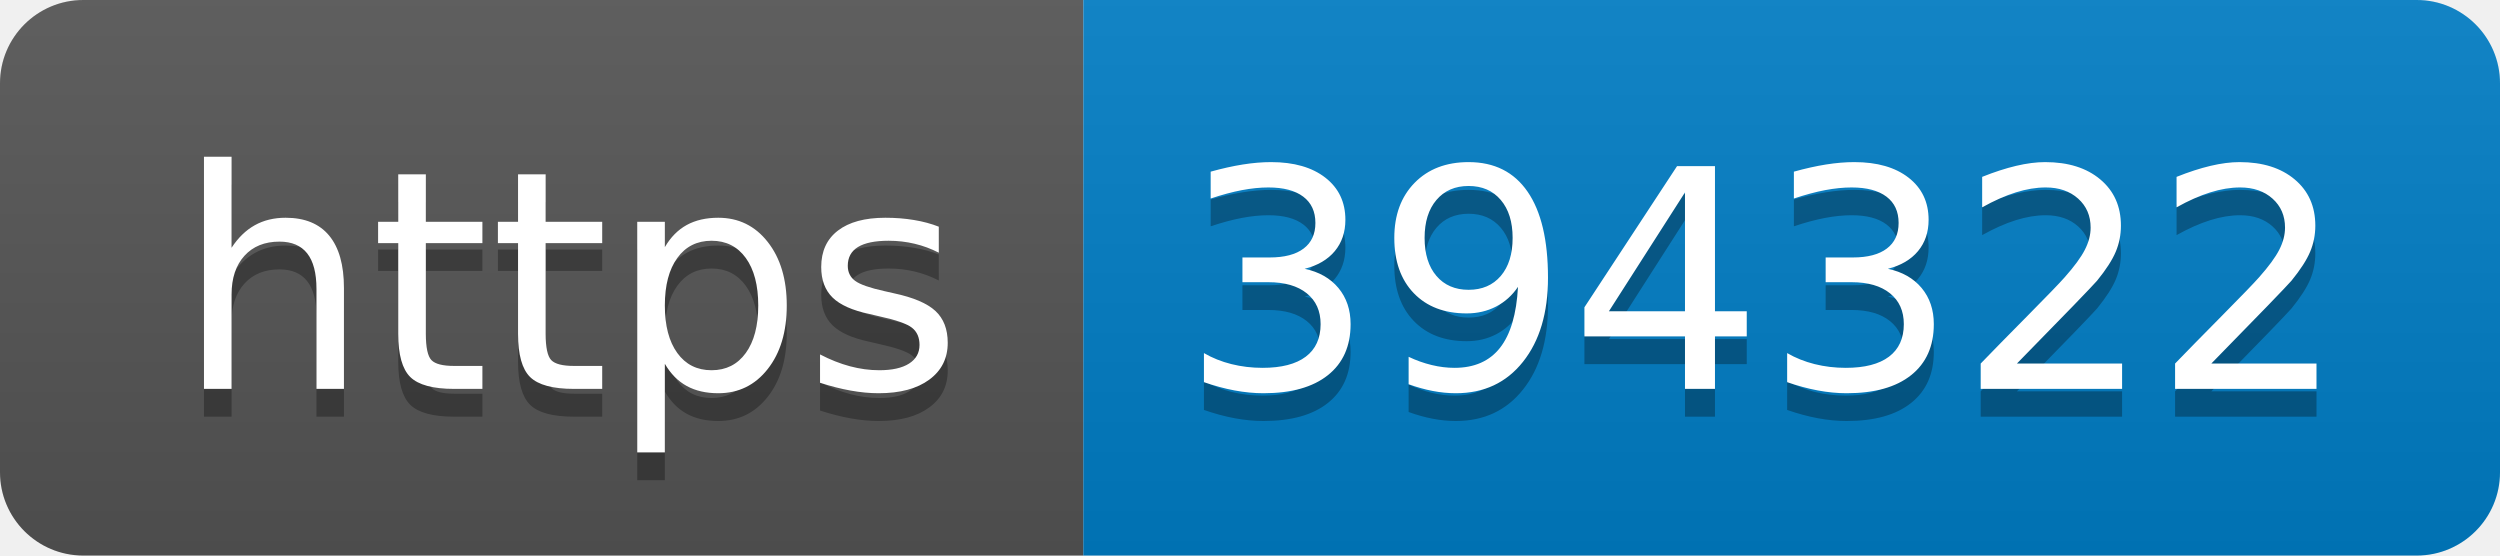
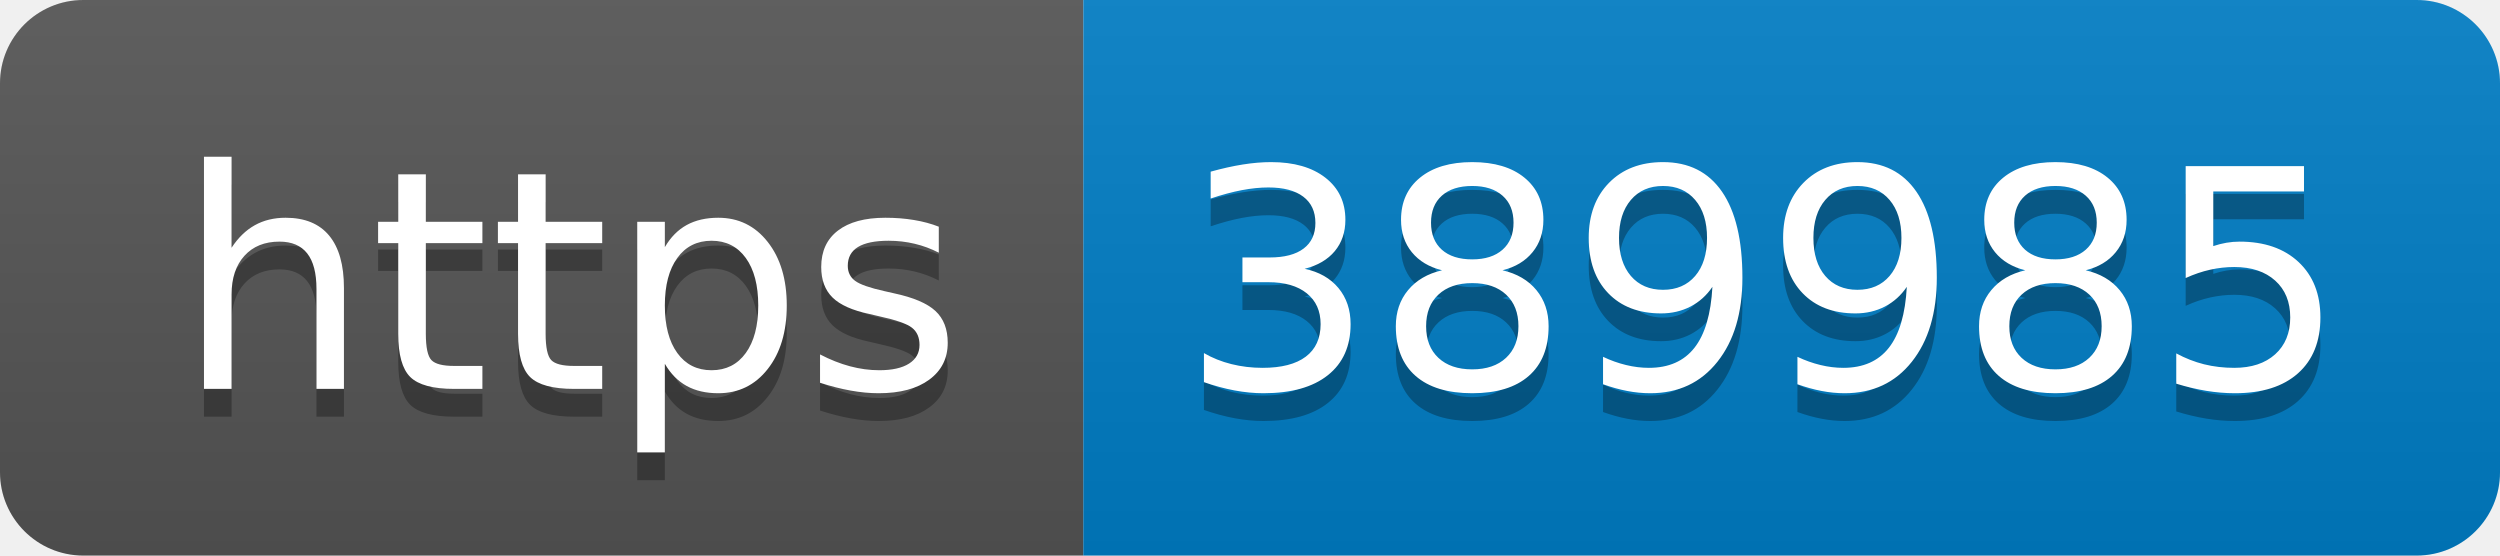
- <svg xmlns="http://www.w3.org/2000/svg" width="90" height="20" role="img" aria-label="https: 394322">
+ <svg xmlns="http://www.w3.org/2000/svg" width="90" height="20" role="img" aria-label="https: 389985">
  <linearGradient id="s" x2="0" y2="100%">
    <stop offset="0" stop-color="#bbb" stop-opacity=".1" />
    <stop offset="1" stop-opacity=".1" />
  </linearGradient>
  <clipPath id="r">
    <rect width="90" height="20" rx="3" fill="#fff" />
  </clipPath>
  <g clip-path="url(#r)">
    <rect width="39" height="20" fill="#555" />
    <rect x="39" width="51" height="20" fill="#007ec6" />
    <rect width="90" height="20" fill="url(#s)" />
  </g>
  <g fill="#fff" text-anchor="middle" font-family="Verdana,Geneva,DejaVu Sans,sans-serif" text-rendering="geometricPrecision" font-size="110">
    <text aria-hidden="true" x="205" y="150" fill="#010101" fill-opacity=".3" transform="scale(.1)" textLength="290">https</text>
    <text x="205" y="140" transform="scale(.1)" fill="#fff" textLength="290">https</text>
-     <text aria-hidden="true" x="635" y="150" fill="#010101" fill-opacity=".3" transform="scale(.1)" textLength="410">394322</text>
-     <text x="635" y="140" transform="scale(.1)" fill="#fff" textLength="410">394322</text>
+     <text aria-hidden="true" x="635" y="150" fill="#010101" fill-opacity=".3" transform="scale(.1)" textLength="410">389985</text>
+     <text x="635" y="140" transform="scale(.1)" fill="#fff" textLength="410">389985</text>
  </g>
</svg>
